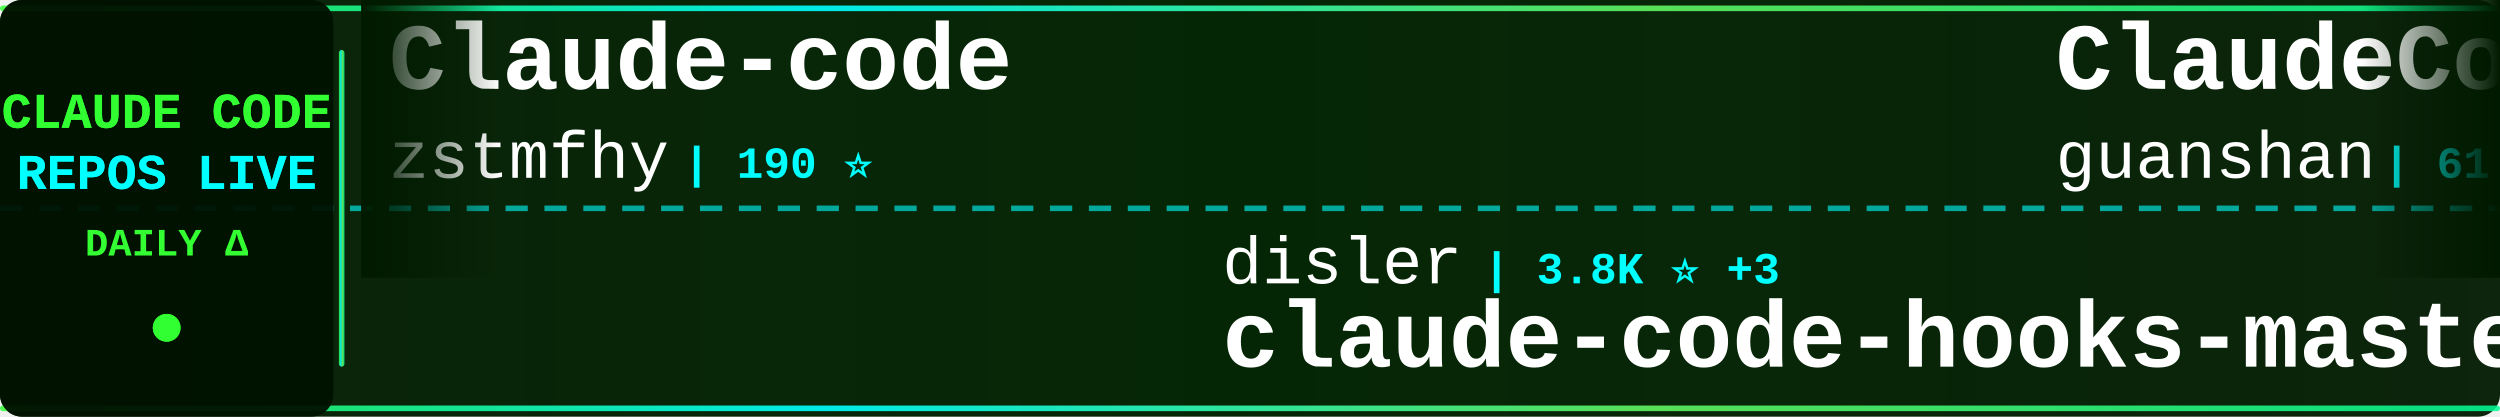
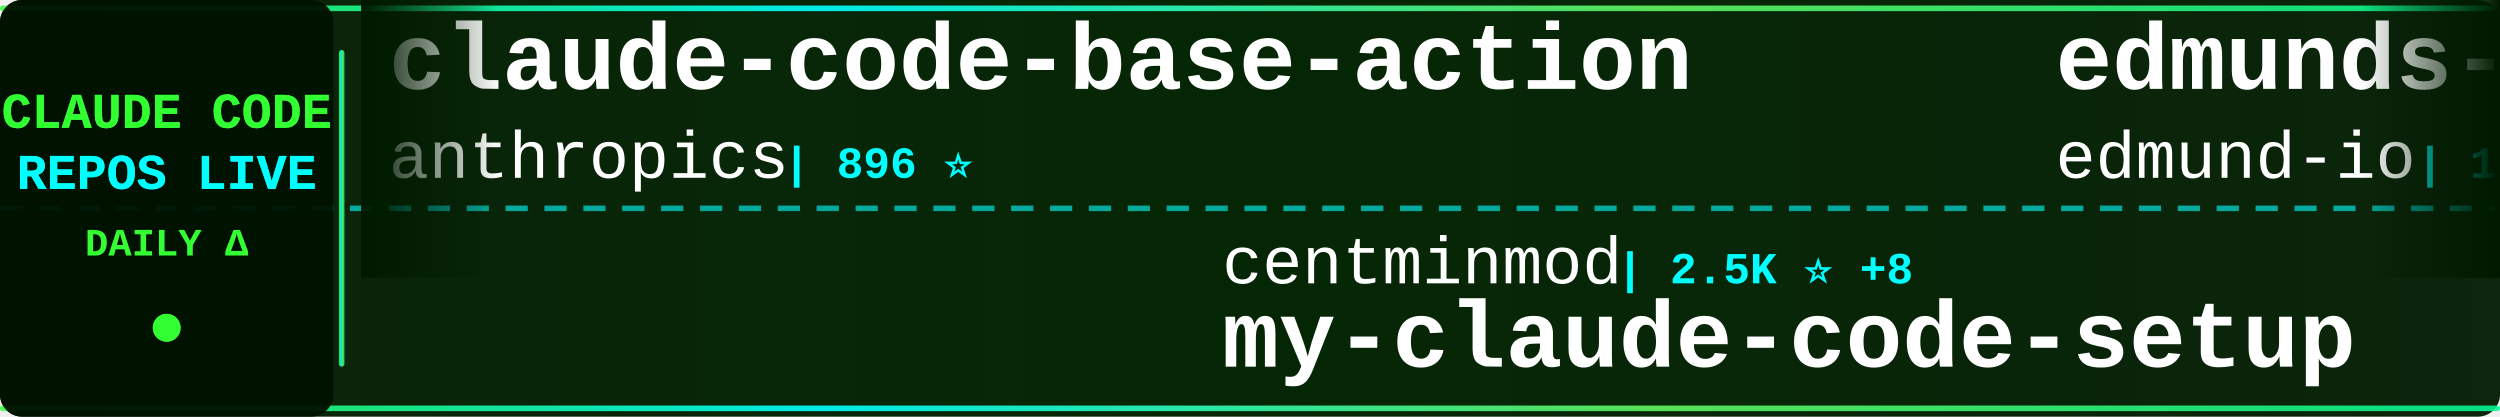
<svg xmlns="http://www.w3.org/2000/svg" width="900" height="150">
  <defs>
    <linearGradient id="tickerBg" x1="0%" y1="0%" x2="100%" y2="0%">
      <stop offset="0%" style="stop-color:#001a00;stop-opacity:0.95" />
      <stop offset="50%" style="stop-color:#002200;stop-opacity:0.98" />
      <stop offset="100%" style="stop-color:#001a00;stop-opacity:0.95" />
    </linearGradient>
    <linearGradient id="borderGrad" x1="0%" y1="0%" x2="100%" y2="0%">
      <stop offset="0%" style="stop-color:#33ff33;stop-opacity:0.85">
        <animate attributeName="stop-opacity" values="0.85;1;0.85" dur="2s" repeatCount="indefinite" />
      </stop>
      <stop offset="33%" style="stop-color:#00ffff;stop-opacity:0.9">
        <animate attributeName="stop-opacity" values="0.9;1;0.9" dur="2.2s" repeatCount="indefinite" />
      </stop>
      <stop offset="66%" style="stop-color:#66ff66;stop-opacity:0.85">
        <animate attributeName="stop-opacity" values="0.85;1;0.85" dur="1.8s" repeatCount="indefinite" />
      </stop>
      <stop offset="100%" style="stop-color:#00ff99;stop-opacity:0.85">
        <animate attributeName="stop-opacity" values="0.85;1;0.85" dur="2s" repeatCount="indefinite" />
      </stop>
    </linearGradient>
    <filter id="textGlow">
      <feGaussianBlur stdDeviation="0.1" result="coloredBlur" />
      <feMerge>
        <feMergeNode in="coloredBlur" />
        <feMergeNode in="SourceGraphic" />
      </feMerge>
    </filter>
    <filter id="metricGlow">
      <feGaussianBlur stdDeviation="0.2" result="coloredBlur" />
      <feMerge>
        <feMergeNode in="coloredBlur" />
        <feMergeNode in="SourceGraphic" />
      </feMerge>
    </filter>
    <linearGradient id="leftFade" x1="0%" y1="0%" x2="100%" y2="0%">
      <stop offset="0%" style="stop-color:#001a00;stop-opacity:1" />
      <stop offset="100%" style="stop-color:#001a00;stop-opacity:0" />
    </linearGradient>
    <linearGradient id="rightFade" x1="0%" y1="0%" x2="100%" y2="0%">
      <stop offset="0%" style="stop-color:#001a00;stop-opacity:0" />
      <stop offset="100%" style="stop-color:#001a00;stop-opacity:1" />
    </linearGradient>
  </defs>
  <rect width="900" height="150" fill="url(#tickerBg)" rx="8" />
  <rect x="0" y="2" width="900" height="2" fill="url(#borderGrad)" rx="1" />
  <rect x="0" y="146" width="900" height="2" fill="url(#borderGrad)" rx="1" />
  <line x1="0" y1="75" x2="900" y2="75" stroke="#00ffff" stroke-width="2" stroke-dasharray="8 6" opacity="0.6" />
  <rect x="0" y="0" width="120" height="150" fill="#001100" opacity="0.95" rx="8" />
  <text x="60" y="46" font-family="'Courier New', monospace" font-size="18" font-weight="bold" fill="#33ff33" text-anchor="middle" filter="url(#textGlow)">
    CLAUDE CODE
  </text>
  <text x="60" y="68" font-family="'Courier New', monospace" font-size="18" font-weight="bold" fill="#00ffff" text-anchor="middle" filter="url(#textGlow)">
    REPOS LIVE
  </text>
  <text x="60" y="92" font-family="'Courier New', monospace" font-size="14" font-weight="bold" fill="#33ff33" text-anchor="middle">
    DAILY Δ
  </text>
  <circle cx="60" cy="118" r="5" fill="#33ff33" filter="url(#metricGlow)">
    <animate attributeName="r" values="4;6;4" dur="1.5s" repeatCount="indefinite" />
    <animate attributeName="opacity" values="0.6;1;0.6" dur="1.5s" repeatCount="indefinite" />
  </circle>
  <rect x="122" y="18" width="2" height="114" fill="url(#borderGrad)" rx="1" />
  <clipPath id="tickerClip">
    <rect x="130" y="0" width="770" height="150" />
  </clipPath>
  <g clip-path="url(#tickerClip)">
    <g id="tickerItems">
      <animateTransform attributeName="transform" attributeType="XML" type="translate" from="0 0" to="-3000 0" dur="54s" repeatCount="indefinite" />
      <g transform="translate(0, 0)">
-         <text x="140" y="32" font-family="'Courier New', monospace" font-size="34" font-weight="bold" fill="#ffffff">Claude-code</text>
-         <text x="140" y="64" font-family="'Courier New', monospace" font-size="24" font-weight="normal" fill="#ffffff" opacity="1.0">zstmfhy</text>
-         <text x="246" y="64" font-family="'Courier New', monospace" font-size="16" font-weight="bold" fill="#00ffff"> | 190 ⭐</text>
+         <text x="140" y="32" font-family="'Courier New', monospace" font-size="34" font-weight="bold" fill="#ffffff">claude-code-base-action</text>
+         <text x="140" y="64" font-family="'Courier New', monospace" font-size="24" font-weight="normal" fill="#ffffff" opacity="1.0">anthropics</text>
+         <text x="282" y="64" font-family="'Courier New', monospace" font-size="16" font-weight="bold" fill="#00ffff"> | 896 ⭐</text>
      </g>
      <g transform="translate(300, 0)">
-         <text x="140" y="102" font-family="'Courier New', monospace" font-size="24" font-weight="normal" fill="#ffffff" opacity="1.0">disler</text>
-         <text x="234" y="102" font-family="'Courier New', monospace" font-size="16" font-weight="bold" fill="#00ffff"> | 3.8K ⭐ +3</text>
-         <text x="140" y="132" font-family="'Courier New', monospace" font-size="34" font-weight="bold" fill="#ffffff">claude-code-hooks-master...</text>
+         <text x="140" y="102" font-family="'Courier New', monospace" font-size="24" font-weight="normal" fill="#ffffff" opacity="1.0">centminmod</text>
+         <text x="282" y="102" font-family="'Courier New', monospace" font-size="16" font-weight="bold" fill="#00ffff"> | 2.5K ⭐ +8</text>
+         <text x="140" y="132" font-family="'Courier New', monospace" font-size="34" font-weight="bold" fill="#ffffff">my-claude-code-setup</text>
      </g>
      <g transform="translate(600, 0)">
-         <text x="140" y="32" font-family="'Courier New', monospace" font-size="34" font-weight="bold" fill="#ffffff">ClaudeCode</text>
-         <text x="140" y="64" font-family="'Courier New', monospace" font-size="24" font-weight="normal" fill="#ffffff" opacity="1.0">guanshan</text>
-         <text x="258" y="64" font-family="'Courier New', monospace" font-size="16" font-weight="bold" fill="#00ffff"> | 61 ⭐</text>
+         <text x="140" y="32" font-family="'Courier New', monospace" font-size="34" font-weight="bold" fill="#ffffff">edmunds-claude-code</text>
+         <text x="140" y="64" font-family="'Courier New', monospace" font-size="24" font-weight="normal" fill="#ffffff" opacity="1.0">edmund-io</text>
+         <text x="270" y="64" font-family="'Courier New', monospace" font-size="16" font-weight="bold" fill="#00ffff"> | 1.5K ⭐</text>
      </g>
      <g transform="translate(900, 0)">
-         <text x="140" y="102" font-family="'Courier New', monospace" font-size="24" font-weight="normal" fill="#ffffff" opacity="1.0">kodu-ai</text>
-         <text x="246" y="102" font-family="'Courier New', monospace" font-size="16" font-weight="bold" fill="#00ffff"> | 5.3K ⭐</text>
-         <text x="140" y="132" font-family="'Courier New', monospace" font-size="34" font-weight="bold" fill="#ffffff">claude-coder</text>
+         <text x="140" y="102" font-family="'Courier New', monospace" font-size="24" font-weight="normal" fill="#ffffff" opacity="1.0">OneRedOak</text>
+         <text x="270" y="102" font-family="'Courier New', monospace" font-size="16" font-weight="bold" fill="#00ffff"> | 3.9K ⭐ +14</text>
+         <text x="140" y="132" font-family="'Courier New', monospace" font-size="34" font-weight="bold" fill="#ffffff">claude-code-workflows</text>
      </g>
      <g transform="translate(1200, 0)">
-         <text x="140" y="32" font-family="'Courier New', monospace" font-size="34" font-weight="bold" fill="#ffffff">claude-code-source</text>
-         <text x="140" y="64" font-family="'Courier New', monospace" font-size="24" font-weight="normal" fill="#ffffff" opacity="1.0">JrCx7scC</text>
-         <text x="258" y="64" font-family="'Courier New', monospace" font-size="16" font-weight="bold" fill="#00ffff"> | 371 ⭐</text>
+         <text x="140" y="32" font-family="'Courier New', monospace" font-size="34" font-weight="bold" fill="#ffffff">claude_code_src</text>
+         <text x="140" y="64" font-family="'Courier New', monospace" font-size="24" font-weight="normal" fill="#ffffff" opacity="1.0">ponponon</text>
+         <text x="258" y="64" font-family="'Courier New', monospace" font-size="16" font-weight="bold" fill="#00ffff"> | 2.3K ⭐ +1</text>
      </g>
      <g transform="translate(1500, 0)">
-         <text x="140" y="102" font-family="'Courier New', monospace" font-size="24" font-weight="normal" fill="#ffffff" opacity="1.0">affaan-m</text>
-         <text x="258" y="102" font-family="'Courier New', monospace" font-size="16" font-weight="bold" fill="#00ffff"> | 226.2K ⭐ +343</text>
-         <text x="140" y="132" font-family="'Courier New', monospace" font-size="34" font-weight="bold" fill="#ffffff">ECC</text>
+         <text x="140" y="102" font-family="'Courier New', monospace" font-size="24" font-weight="normal" fill="#ffffff" opacity="1.0">Chachamaru127</text>
+         <text x="318" y="102" font-family="'Courier New', monospace" font-size="16" font-weight="bold" fill="#00ffff"> | 2.9K ⭐ +7</text>
+         <text x="140" y="132" font-family="'Courier New', monospace" font-size="34" font-weight="bold" fill="#ffffff">claude-code-harness</text>
      </g>
      <g transform="translate(1800, 0)">
-         <text x="140" y="32" font-family="'Courier New', monospace" font-size="34" font-weight="bold" fill="#ffffff">Open-ClaudeCode</text>
-         <text x="140" y="64" font-family="'Courier New', monospace" font-size="24" font-weight="normal" fill="#ffffff" opacity="1.0">LING71671</text>
-         <text x="270" y="64" font-family="'Courier New', monospace" font-size="16" font-weight="bold" fill="#00ffff"> | 908 ⭐ +1</text>
+         <text x="140" y="32" font-family="'Courier New', monospace" font-size="34" font-weight="bold" fill="#ffffff">sc-claude-code-files</text>
+         <text x="140" y="64" font-family="'Courier New', monospace" font-size="24" font-weight="normal" fill="#ffffff" opacity="1.0">https-deeplearning-ai</text>
+         <text x="414" y="64" font-family="'Courier New', monospace" font-size="16" font-weight="bold" fill="#00ffff"> | 533 ⭐</text>
      </g>
      <g transform="translate(2100, 0)">
-         <text x="140" y="102" font-family="'Courier New', monospace" font-size="24" font-weight="normal" fill="#ffffff" opacity="1.0">fazxes</text>
-         <text x="234" y="102" font-family="'Courier New', monospace" font-size="16" font-weight="bold" fill="#00ffff"> | 225 ⭐</text>
-         <text x="140" y="132" font-family="'Courier New', monospace" font-size="34" font-weight="bold" fill="#ffffff">Claude-code</text>
+         <text x="140" y="102" font-family="'Courier New', monospace" font-size="24" font-weight="normal" fill="#ffffff" opacity="1.0">JrCx7scC</text>
+         <text x="258" y="102" font-family="'Courier New', monospace" font-size="16" font-weight="bold" fill="#00ffff"> | 371 ⭐</text>
+         <text x="140" y="132" font-family="'Courier New', monospace" font-size="34" font-weight="bold" fill="#ffffff">claude-code-source</text>
      </g>
      <g transform="translate(2400, 0)">
-         <text x="140" y="32" font-family="'Courier New', monospace" font-size="34" font-weight="bold" fill="#ffffff">claude-code-source-code-...</text>
-         <text x="140" y="64" font-family="'Courier New', monospace" font-size="24" font-weight="normal" fill="#ffffff" opacity="1.0">ghuntley</text>
-         <text x="258" y="64" font-family="'Courier New', monospace" font-size="16" font-weight="bold" fill="#00ffff"> | 986 ⭐</text>
+         <text x="140" y="32" font-family="'Courier New', monospace" font-size="34" font-weight="bold" fill="#ffffff">awesome-claude-code</text>
+         <text x="140" y="64" font-family="'Courier New', monospace" font-size="24" font-weight="normal" fill="#ffffff" opacity="1.0">jqueryscript</text>
+         <text x="306" y="64" font-family="'Courier New', monospace" font-size="16" font-weight="bold" fill="#00ffff"> | 458 ⭐</text>
      </g>
      <g transform="translate(2700, 0)">
-         <text x="140" y="102" font-family="'Courier New', monospace" font-size="24" font-weight="normal" fill="#ffffff" opacity="1.0">fuergaosi233</text>
-         <text x="306" y="102" font-family="'Courier New', monospace" font-size="16" font-weight="bold" fill="#00ffff"> | 2.7K ⭐</text>
-         <text x="140" y="132" font-family="'Courier New', monospace" font-size="34" font-weight="bold" fill="#ffffff">claude-code-proxy</text>
+         <text x="140" y="102" font-family="'Courier New', monospace" font-size="24" font-weight="normal" fill="#ffffff" opacity="1.0">luongnv89</text>
+         <text x="270" y="102" font-family="'Courier New', monospace" font-size="16" font-weight="bold" fill="#00ffff"> | 39.3K ⭐ +49</text>
+         <text x="140" y="132" font-family="'Courier New', monospace" font-size="34" font-weight="bold" fill="#ffffff">claude-howto</text>
      </g>
      <g transform="translate(3000, 0)">
-         <text x="140" y="32" font-family="'Courier New', monospace" font-size="34" font-weight="bold" fill="#ffffff">Claude-code</text>
-         <text x="140" y="64" font-family="'Courier New', monospace" font-size="24" font-weight="normal" fill="#ffffff" opacity="1.0">zstmfhy</text>
-         <text x="246" y="64" font-family="'Courier New', monospace" font-size="16" font-weight="bold" fill="#00ffff"> | 190 ⭐</text>
+         <text x="140" y="32" font-family="'Courier New', monospace" font-size="34" font-weight="bold" fill="#ffffff">claude-code-base-action</text>
+         <text x="140" y="64" font-family="'Courier New', monospace" font-size="24" font-weight="normal" fill="#ffffff" opacity="1.0">anthropics</text>
+         <text x="282" y="64" font-family="'Courier New', monospace" font-size="16" font-weight="bold" fill="#00ffff"> | 896 ⭐</text>
      </g>
      <g transform="translate(3300, 0)">
-         <text x="140" y="102" font-family="'Courier New', monospace" font-size="24" font-weight="normal" fill="#ffffff" opacity="1.0">disler</text>
-         <text x="234" y="102" font-family="'Courier New', monospace" font-size="16" font-weight="bold" fill="#00ffff"> | 3.8K ⭐ +3</text>
-         <text x="140" y="132" font-family="'Courier New', monospace" font-size="34" font-weight="bold" fill="#ffffff">claude-code-hooks-master...</text>
+         <text x="140" y="102" font-family="'Courier New', monospace" font-size="24" font-weight="normal" fill="#ffffff" opacity="1.0">centminmod</text>
+         <text x="282" y="102" font-family="'Courier New', monospace" font-size="16" font-weight="bold" fill="#00ffff"> | 2.5K ⭐ +8</text>
+         <text x="140" y="132" font-family="'Courier New', monospace" font-size="34" font-weight="bold" fill="#ffffff">my-claude-code-setup</text>
      </g>
      <g transform="translate(3600, 0)">
-         <text x="140" y="32" font-family="'Courier New', monospace" font-size="34" font-weight="bold" fill="#ffffff">ClaudeCode</text>
-         <text x="140" y="64" font-family="'Courier New', monospace" font-size="24" font-weight="normal" fill="#ffffff" opacity="1.0">guanshan</text>
-         <text x="258" y="64" font-family="'Courier New', monospace" font-size="16" font-weight="bold" fill="#00ffff"> | 61 ⭐</text>
+         <text x="140" y="32" font-family="'Courier New', monospace" font-size="34" font-weight="bold" fill="#ffffff">edmunds-claude-code</text>
+         <text x="140" y="64" font-family="'Courier New', monospace" font-size="24" font-weight="normal" fill="#ffffff" opacity="1.0">edmund-io</text>
+         <text x="270" y="64" font-family="'Courier New', monospace" font-size="16" font-weight="bold" fill="#00ffff"> | 1.5K ⭐</text>
      </g>
      <g transform="translate(3900, 0)">
-         <text x="140" y="102" font-family="'Courier New', monospace" font-size="24" font-weight="normal" fill="#ffffff" opacity="1.0">kodu-ai</text>
-         <text x="246" y="102" font-family="'Courier New', monospace" font-size="16" font-weight="bold" fill="#00ffff"> | 5.3K ⭐</text>
-         <text x="140" y="132" font-family="'Courier New', monospace" font-size="34" font-weight="bold" fill="#ffffff">claude-coder</text>
+         <text x="140" y="102" font-family="'Courier New', monospace" font-size="24" font-weight="normal" fill="#ffffff" opacity="1.0">OneRedOak</text>
+         <text x="270" y="102" font-family="'Courier New', monospace" font-size="16" font-weight="bold" fill="#00ffff"> | 3.9K ⭐ +14</text>
+         <text x="140" y="132" font-family="'Courier New', monospace" font-size="34" font-weight="bold" fill="#ffffff">claude-code-workflows</text>
      </g>
    </g>
  </g>
  <rect x="130" y="0" width="50" height="100" fill="url(#leftFade)" />
  <rect x="850" y="0" width="50" height="100" fill="url(#rightFade)" />
</svg>
